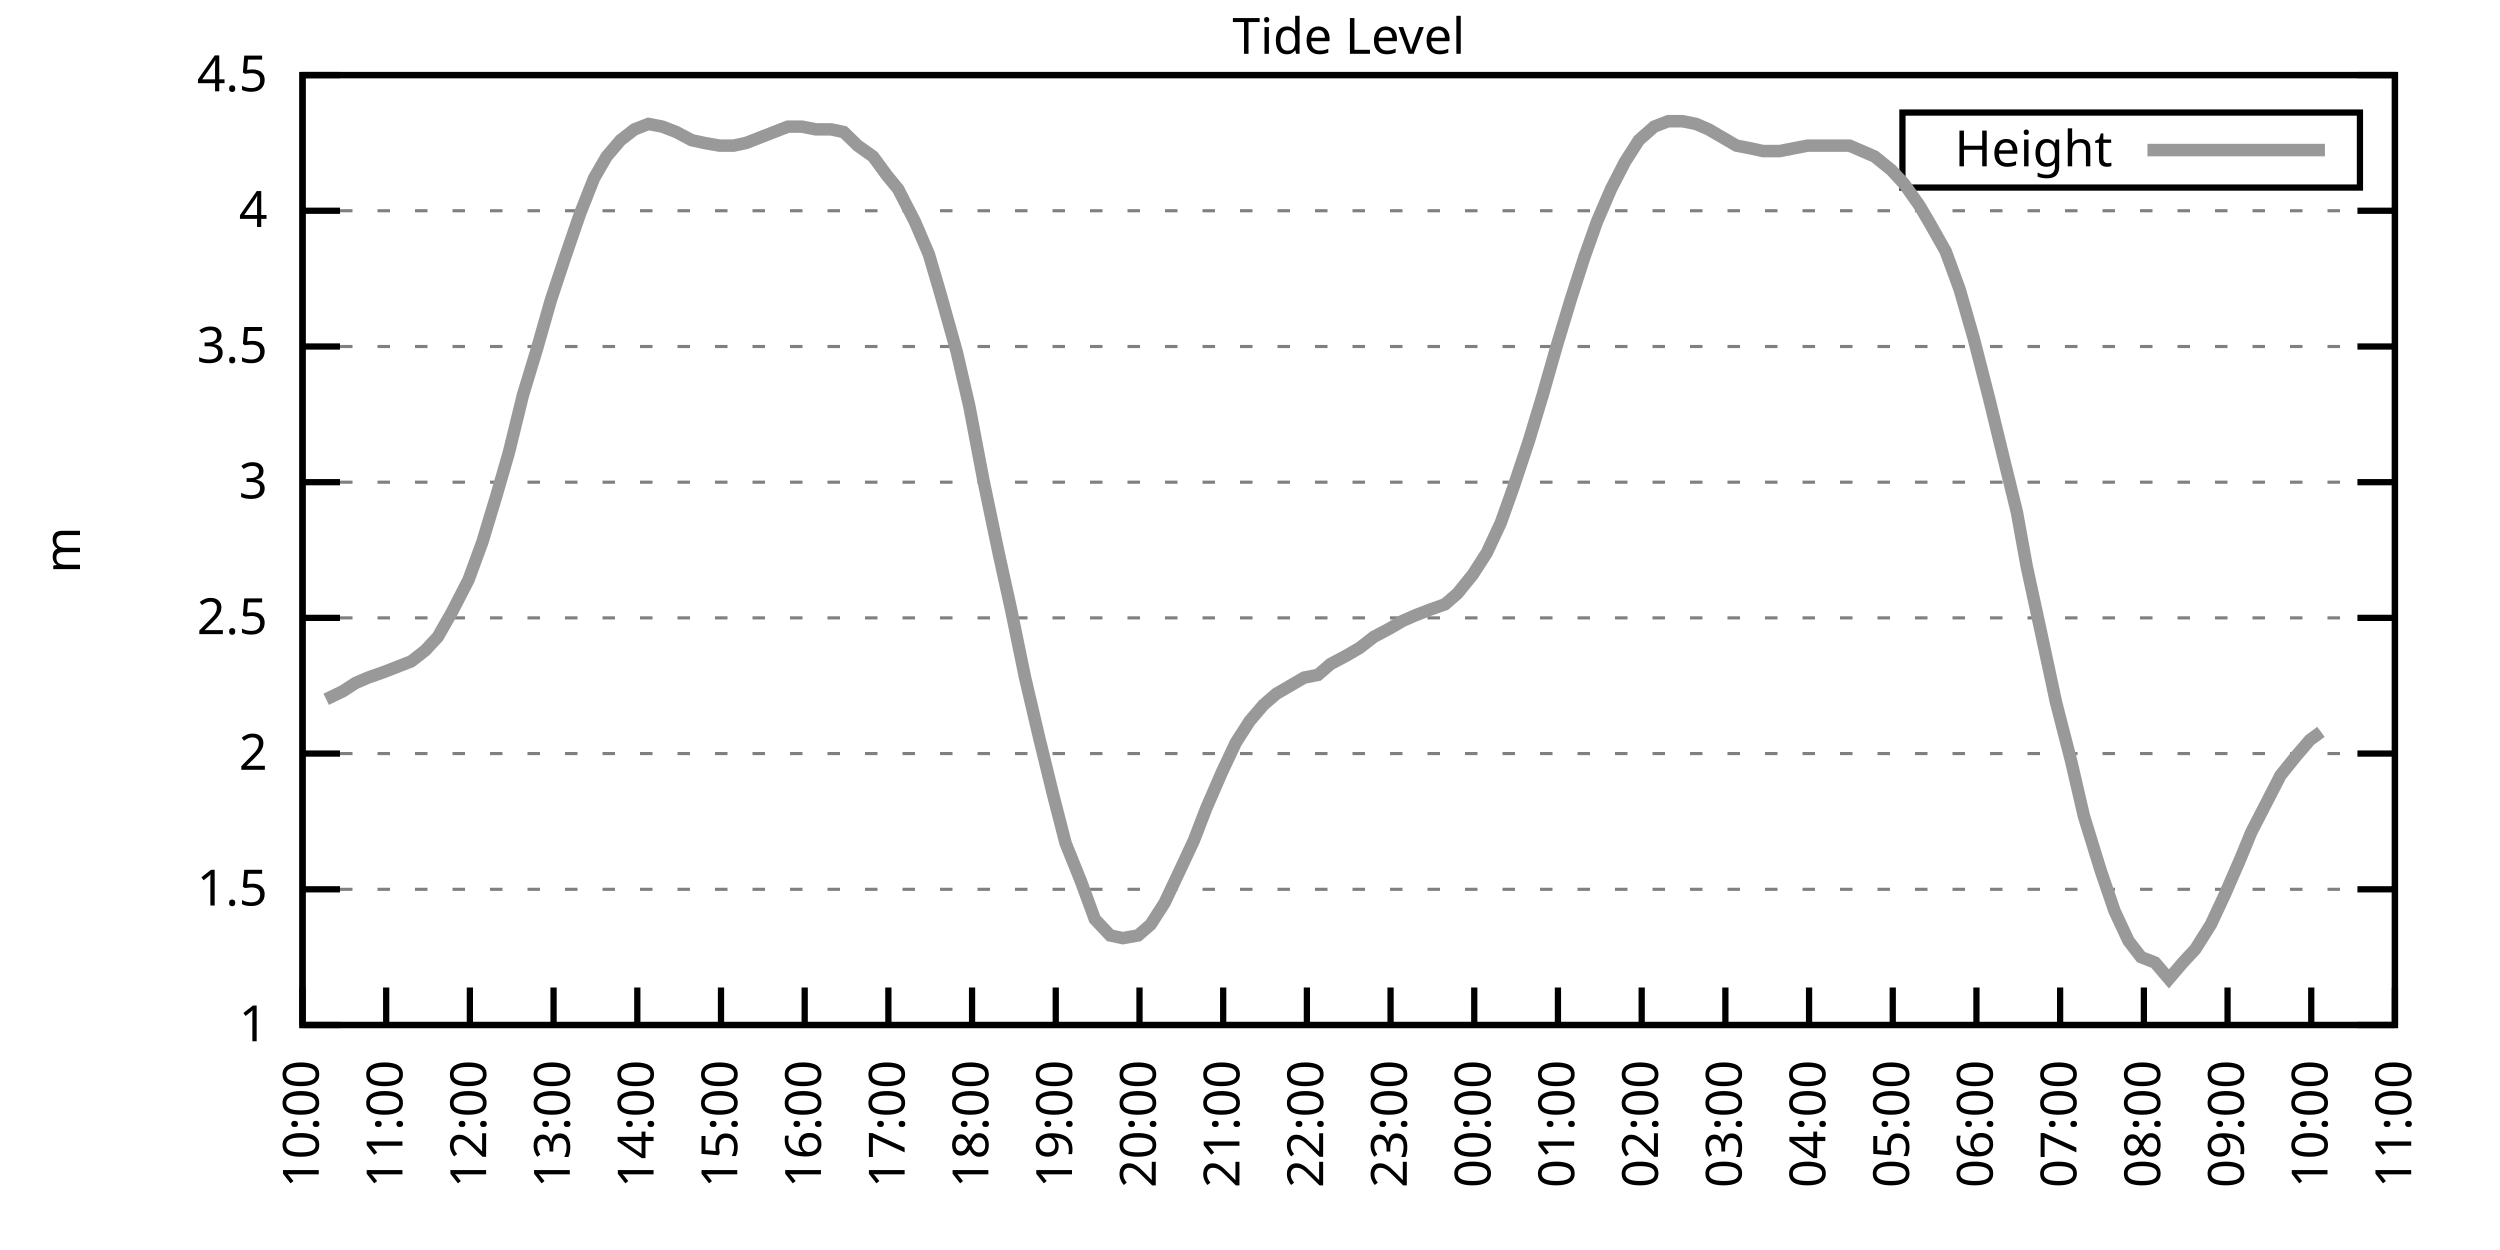
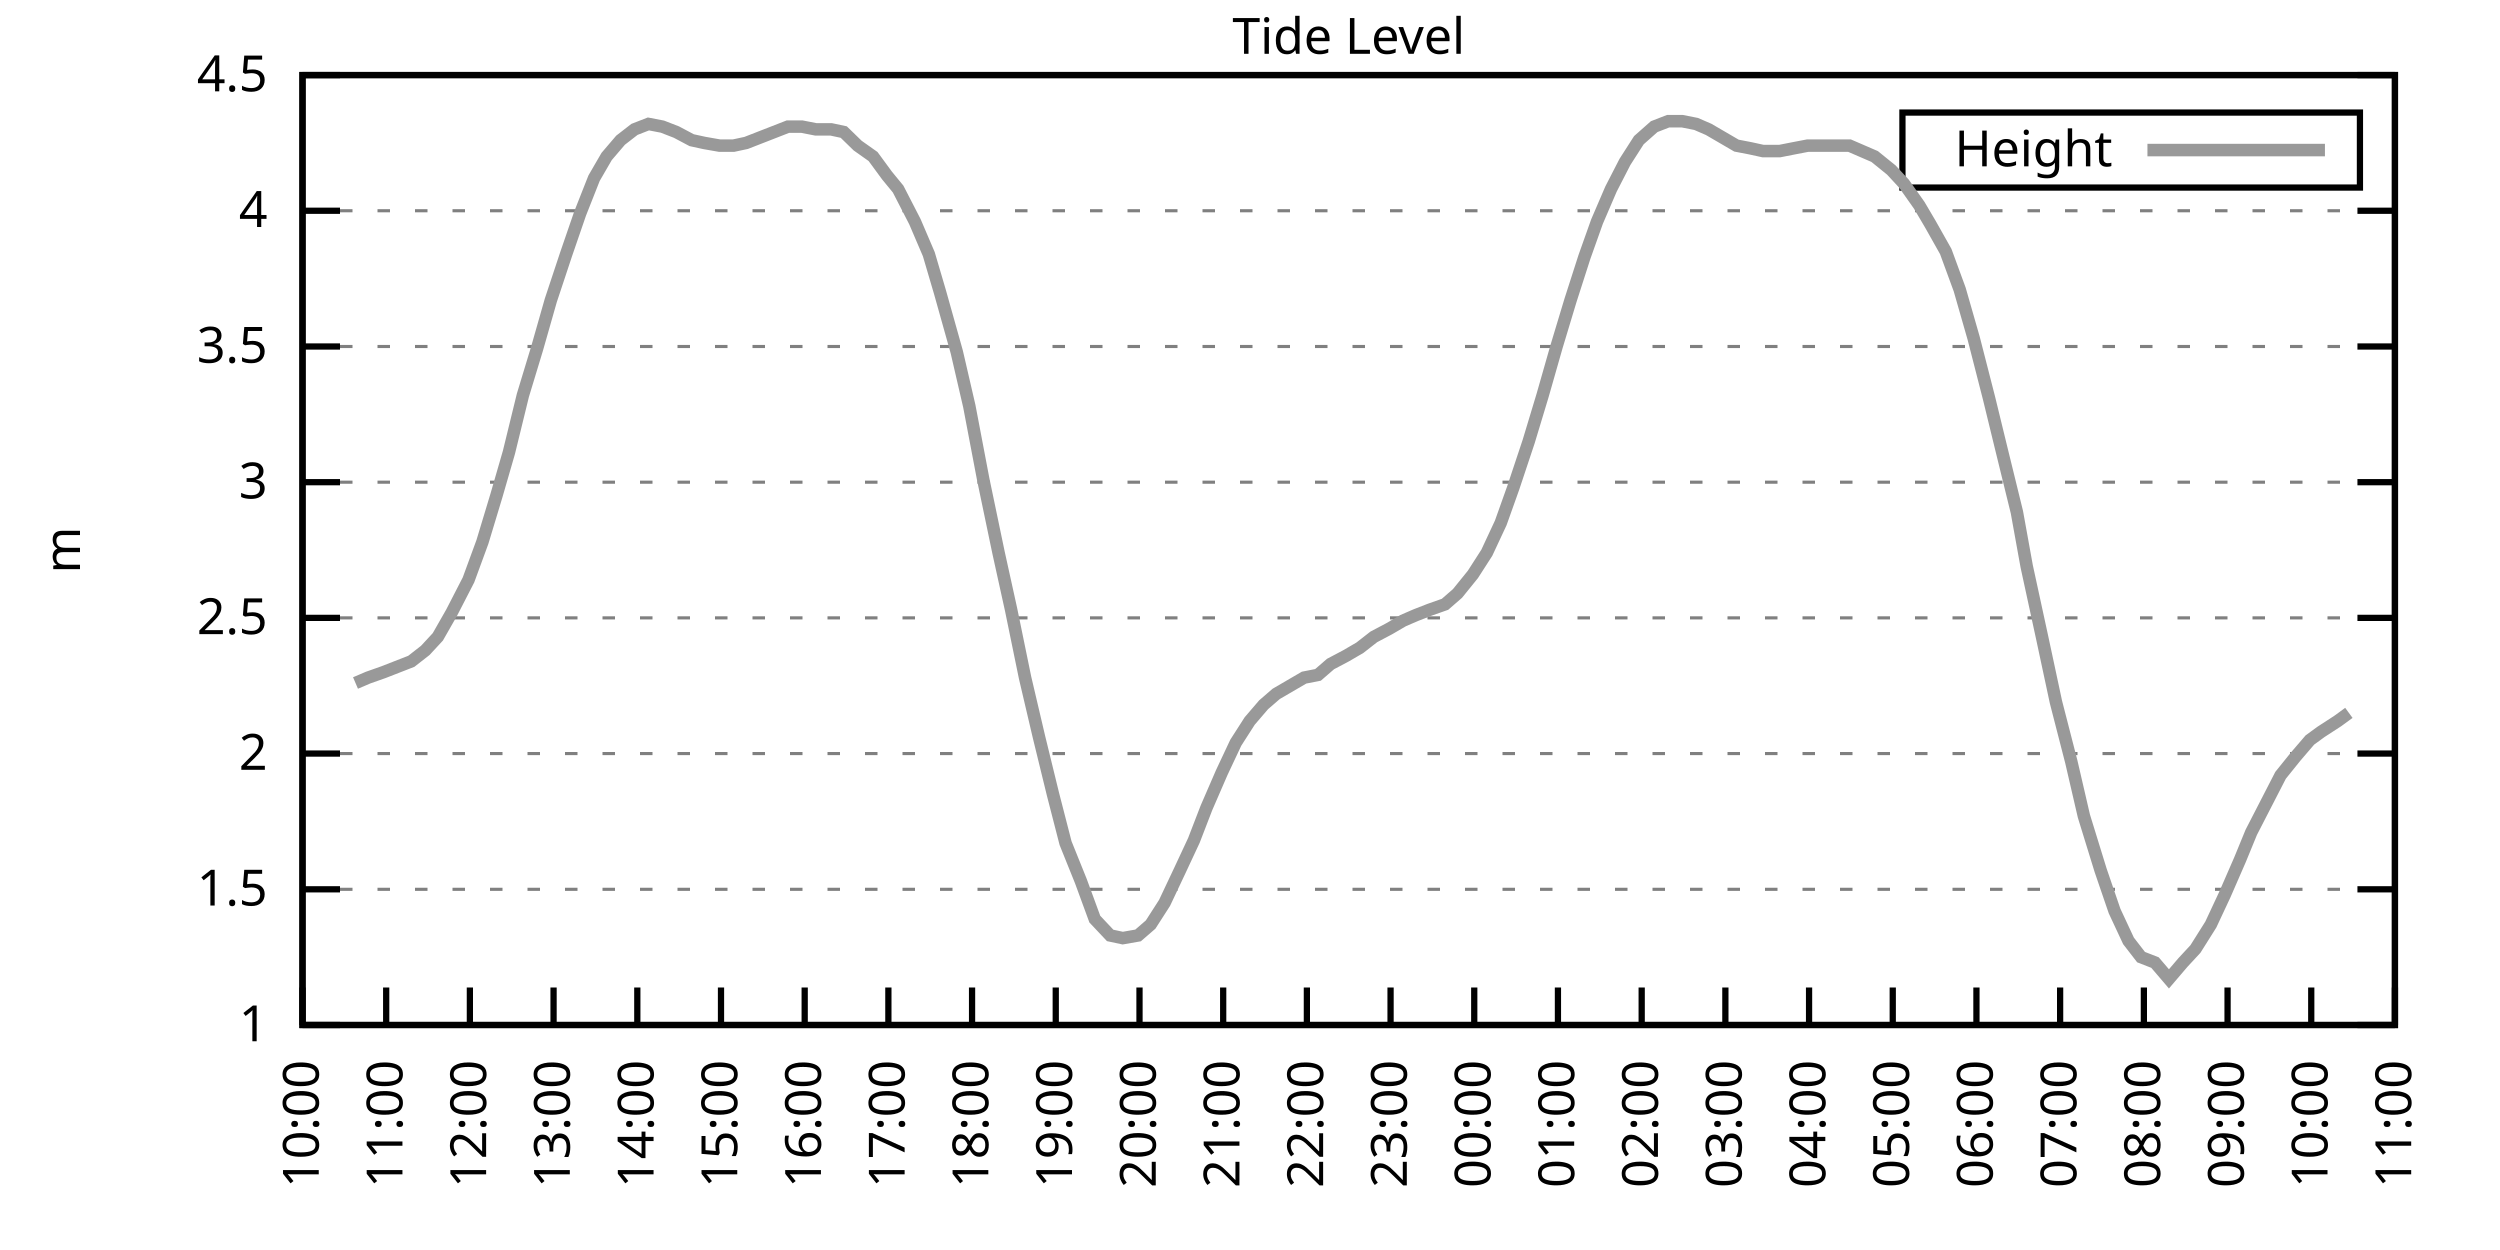
<svg xmlns="http://www.w3.org/2000/svg" xmlns:xlink="http://www.w3.org/1999/xlink" width="400" height="200" viewBox="0 0 400 200">
  <g id="gnuplot_canvas">
    <rect x="0" y="0" width="400" height="200" fill="none" />
    <defs>
      <circle id="gpDot" r="0.5" stroke-width="0.5" stroke="currentColor" />
      <path id="gpPt0" stroke-width="0.333" stroke="currentColor" d="M-1,0 h2 M0,-1 v2" />
      <path id="gpPt1" stroke-width="0.333" stroke="currentColor" d="M-1,-1 L1,1 M1,-1 L-1,1" />
      <path id="gpPt2" stroke-width="0.333" stroke="currentColor" d="M-1,0 L1,0 M0,-1 L0,1 M-1,-1 L1,1 M-1,1 L1,-1" />
      <rect id="gpPt3" stroke-width="0.333" stroke="currentColor" x="-1" y="-1" width="2" height="2" />
      <rect id="gpPt4" stroke-width="0.333" stroke="currentColor" fill="currentColor" x="-1" y="-1" width="2" height="2" />
      <circle id="gpPt5" stroke-width="0.333" stroke="currentColor" cx="0" cy="0" r="1" />
      <use xlink:href="#gpPt5" id="gpPt6" fill="currentColor" stroke="none" />
      <path id="gpPt7" stroke-width="0.333" stroke="currentColor" d="M0,-1.33 L-1.33,0.67 L1.33,0.67 z" />
      <use xlink:href="#gpPt7" id="gpPt8" fill="currentColor" stroke="none" />
      <use xlink:href="#gpPt7" id="gpPt9" stroke="currentColor" transform="rotate(180)" />
      <use xlink:href="#gpPt9" id="gpPt10" fill="currentColor" stroke="none" />
      <use xlink:href="#gpPt3" id="gpPt11" stroke="currentColor" transform="rotate(45)" />
      <use xlink:href="#gpPt11" id="gpPt12" fill="currentColor" stroke="none" />
      <path id="gpPt13" stroke-width="0.333" stroke="currentColor" d="M0,1.330 L1.265,0.411 L0.782,-1.067 L-0.782,-1.076 L-1.265,0.411 z" />
      <use xlink:href="#gpPt13" id="gpPt14" fill="currentColor" stroke="none" />
      <filter id="textbox" filterUnits="objectBoundingBox" x="0" y="0" height="1" width="1">
        <feFlood flood-color="white" flood-opacity="1" result="bgnd" />
        <feComposite in="SourceGraphic" in2="bgnd" operator="atop" />
      </filter>
      <filter id="greybox" filterUnits="objectBoundingBox" x="0" y="0" height="1" width="1">
        <feFlood flood-color="lightgrey" flood-opacity="1" result="grey" />
        <feComposite in="SourceGraphic" in2="grey" operator="atop" />
      </filter>
    </defs>
    <g fill="none" color="white" stroke="currentColor" stroke-width="1.00" stroke-linecap="butt" stroke-linejoin="miter">
</g>
    <g fill="none" color="black" stroke="currentColor" stroke-width="1.00" stroke-linecap="butt" stroke-linejoin="miter">
      <g stroke="none" shape-rendering="crispEdges">
        <polygon fill="rgb(255, 255, 255)" points="48.40,164.00 383.18,164.00 383.18,12.02 48.40,12.02 " />
      </g>
    </g>
    <g fill="none" color="black" stroke="currentColor" stroke-width="1.00" stroke-linecap="butt" stroke-linejoin="miter">
</g>
    <g fill="none" color="black" stroke="black" stroke-width="0.50" stroke-linecap="butt" stroke-linejoin="miter">
</g>
    <g fill="none" color="gray" stroke="currentColor" stroke-width="0.50" stroke-linecap="butt" stroke-linejoin="miter">
      <path stroke="gray" stroke-dasharray="2,4" class="gridline" d="M48.40,164.00 L383.19,164.00  " />
    </g>
    <g fill="none" color="gray" stroke="gray" stroke-width="1.00" stroke-linecap="butt" stroke-linejoin="miter">
</g>
    <g fill="none" color="black" stroke="currentColor" stroke-width="1.00" stroke-linecap="butt" stroke-linejoin="miter">
      <path stroke="black" d="M48.40,164.00 L54.40,164.00 M383.19,164.00 L377.19,164.00  " />
      <g transform="translate(42.80,166.60)" stroke="none" fill="black" font-family="Sans" font-size="8.00" text-anchor="end">
        <text>
          <tspan font-family="Sans"> 1</tspan>
        </text>
      </g>
    </g>
    <g fill="none" color="black" stroke="currentColor" stroke-width="1.00" stroke-linecap="butt" stroke-linejoin="miter">
</g>
    <g fill="none" color="black" stroke="black" stroke-width="0.50" stroke-linecap="butt" stroke-linejoin="miter">
</g>
    <g fill="none" color="gray" stroke="currentColor" stroke-width="0.50" stroke-linecap="butt" stroke-linejoin="miter">
      <path stroke="gray" stroke-dasharray="2,4" class="gridline" d="M48.40,142.29 L383.19,142.29  " />
    </g>
    <g fill="none" color="gray" stroke="gray" stroke-width="1.00" stroke-linecap="butt" stroke-linejoin="miter">
</g>
    <g fill="none" color="black" stroke="currentColor" stroke-width="1.00" stroke-linecap="butt" stroke-linejoin="miter">
      <path stroke="black" d="M48.40,142.29 L54.40,142.29 M383.19,142.29 L377.19,142.29  " />
      <g transform="translate(42.80,144.89)" stroke="none" fill="black" font-family="Sans" font-size="8.00" text-anchor="end">
        <text>
          <tspan font-family="Sans"> 1.5</tspan>
        </text>
      </g>
    </g>
    <g fill="none" color="black" stroke="currentColor" stroke-width="1.00" stroke-linecap="butt" stroke-linejoin="miter">
</g>
    <g fill="none" color="black" stroke="black" stroke-width="0.50" stroke-linecap="butt" stroke-linejoin="miter">
</g>
    <g fill="none" color="gray" stroke="currentColor" stroke-width="0.50" stroke-linecap="butt" stroke-linejoin="miter">
      <path stroke="gray" stroke-dasharray="2,4" class="gridline" d="M48.40,120.57 L383.19,120.57  " />
    </g>
    <g fill="none" color="gray" stroke="gray" stroke-width="1.00" stroke-linecap="butt" stroke-linejoin="miter">
</g>
    <g fill="none" color="black" stroke="currentColor" stroke-width="1.00" stroke-linecap="butt" stroke-linejoin="miter">
      <path stroke="black" d="M48.40,120.57 L54.40,120.57 M383.19,120.57 L377.19,120.57  " />
      <g transform="translate(42.80,123.17)" stroke="none" fill="black" font-family="Sans" font-size="8.00" text-anchor="end">
        <text>
          <tspan font-family="Sans"> 2</tspan>
        </text>
      </g>
    </g>
    <g fill="none" color="black" stroke="currentColor" stroke-width="1.00" stroke-linecap="butt" stroke-linejoin="miter">
</g>
    <g fill="none" color="black" stroke="black" stroke-width="0.50" stroke-linecap="butt" stroke-linejoin="miter">
</g>
    <g fill="none" color="gray" stroke="currentColor" stroke-width="0.50" stroke-linecap="butt" stroke-linejoin="miter">
      <path stroke="gray" stroke-dasharray="2,4" class="gridline" d="M48.40,98.86 L383.19,98.86  " />
    </g>
    <g fill="none" color="gray" stroke="gray" stroke-width="1.00" stroke-linecap="butt" stroke-linejoin="miter">
</g>
    <g fill="none" color="black" stroke="currentColor" stroke-width="1.00" stroke-linecap="butt" stroke-linejoin="miter">
      <path stroke="black" d="M48.40,98.86 L54.40,98.86 M383.19,98.86 L377.19,98.86  " />
      <g transform="translate(42.80,101.46)" stroke="none" fill="black" font-family="Sans" font-size="8.00" text-anchor="end">
        <text>
          <tspan font-family="Sans"> 2.5</tspan>
        </text>
      </g>
    </g>
    <g fill="none" color="black" stroke="currentColor" stroke-width="1.00" stroke-linecap="butt" stroke-linejoin="miter">
</g>
    <g fill="none" color="black" stroke="black" stroke-width="0.50" stroke-linecap="butt" stroke-linejoin="miter">
</g>
    <g fill="none" color="gray" stroke="currentColor" stroke-width="0.50" stroke-linecap="butt" stroke-linejoin="miter">
      <path stroke="gray" stroke-dasharray="2,4" class="gridline" d="M48.40,77.15 L383.19,77.15  " />
    </g>
    <g fill="none" color="gray" stroke="gray" stroke-width="1.00" stroke-linecap="butt" stroke-linejoin="miter">
</g>
    <g fill="none" color="black" stroke="currentColor" stroke-width="1.00" stroke-linecap="butt" stroke-linejoin="miter">
      <path stroke="black" d="M48.40,77.15 L54.40,77.15 M383.19,77.15 L377.19,77.15  " />
      <g transform="translate(42.80,79.75)" stroke="none" fill="black" font-family="Sans" font-size="8.00" text-anchor="end">
        <text>
          <tspan font-family="Sans"> 3</tspan>
        </text>
      </g>
    </g>
    <g fill="none" color="black" stroke="currentColor" stroke-width="1.00" stroke-linecap="butt" stroke-linejoin="miter">
</g>
    <g fill="none" color="black" stroke="black" stroke-width="0.50" stroke-linecap="butt" stroke-linejoin="miter">
</g>
    <g fill="none" color="gray" stroke="currentColor" stroke-width="0.50" stroke-linecap="butt" stroke-linejoin="miter">
      <path stroke="gray" stroke-dasharray="2,4" class="gridline" d="M48.40,55.44 L383.19,55.44  " />
    </g>
    <g fill="none" color="gray" stroke="gray" stroke-width="1.00" stroke-linecap="butt" stroke-linejoin="miter">
</g>
    <g fill="none" color="black" stroke="currentColor" stroke-width="1.00" stroke-linecap="butt" stroke-linejoin="miter">
      <path stroke="black" d="M48.40,55.44 L54.40,55.44 M383.19,55.44 L377.19,55.44  " />
      <g transform="translate(42.80,58.04)" stroke="none" fill="black" font-family="Sans" font-size="8.00" text-anchor="end">
        <text>
          <tspan font-family="Sans"> 3.5</tspan>
        </text>
      </g>
    </g>
    <g fill="none" color="black" stroke="currentColor" stroke-width="1.00" stroke-linecap="butt" stroke-linejoin="miter">
</g>
    <g fill="none" color="black" stroke="black" stroke-width="0.50" stroke-linecap="butt" stroke-linejoin="miter">
</g>
    <g fill="none" color="gray" stroke="currentColor" stroke-width="0.50" stroke-linecap="butt" stroke-linejoin="miter">
      <path stroke="gray" stroke-dasharray="2,4" class="gridline" d="M48.40,33.72 L383.19,33.72  " />
    </g>
    <g fill="none" color="gray" stroke="gray" stroke-width="1.00" stroke-linecap="butt" stroke-linejoin="miter">
</g>
    <g fill="none" color="black" stroke="currentColor" stroke-width="1.00" stroke-linecap="butt" stroke-linejoin="miter">
      <path stroke="black" d="M48.40,33.72 L54.40,33.72 M383.19,33.72 L377.19,33.72  " />
      <g transform="translate(42.80,36.32)" stroke="none" fill="black" font-family="Sans" font-size="8.00" text-anchor="end">
        <text>
          <tspan font-family="Sans"> 4</tspan>
        </text>
      </g>
    </g>
    <g fill="none" color="black" stroke="currentColor" stroke-width="1.00" stroke-linecap="butt" stroke-linejoin="miter">
</g>
    <g fill="none" color="black" stroke="black" stroke-width="0.50" stroke-linecap="butt" stroke-linejoin="miter">
</g>
    <g fill="none" color="gray" stroke="currentColor" stroke-width="0.50" stroke-linecap="butt" stroke-linejoin="miter">
      <path stroke="gray" stroke-dasharray="2,4" class="gridline" d="M48.40,12.01 L383.19,12.01  " />
    </g>
    <g fill="none" color="gray" stroke="gray" stroke-width="1.00" stroke-linecap="butt" stroke-linejoin="miter">
</g>
    <g fill="none" color="black" stroke="currentColor" stroke-width="1.00" stroke-linecap="butt" stroke-linejoin="miter">
      <path stroke="black" d="M48.40,12.01 L54.40,12.01 M383.19,12.01 L377.19,12.01  " />
      <g transform="translate(42.80,14.61)" stroke="none" fill="black" font-family="Sans" font-size="8.00" text-anchor="end">
        <text>
          <tspan font-family="Sans"> 4.5</tspan>
        </text>
      </g>
    </g>
    <g fill="none" color="black" stroke="currentColor" stroke-width="1.00" stroke-linecap="butt" stroke-linejoin="miter">
      <path stroke="black" d="M48.40,164.00 L48.40,158.00  " />
      <g transform="translate(51.00,169.60) rotate(270.00)" stroke="none" fill="black" font-family="Sans" font-size="8.00" text-anchor="end">
        <text>
          <tspan font-family="Sans">10:00</tspan>
        </text>
      </g>
    </g>
    <g fill="none" color="black" stroke="currentColor" stroke-width="1.00" stroke-linecap="butt" stroke-linejoin="miter">
      <path stroke="black" d="M61.79,164.00 L61.79,158.00  " />
      <g transform="translate(64.39,169.60) rotate(270.00)" stroke="none" fill="black" font-family="Sans" font-size="8.00" text-anchor="end">
        <text>
          <tspan font-family="Sans">11:00</tspan>
        </text>
      </g>
    </g>
    <g fill="none" color="black" stroke="currentColor" stroke-width="1.00" stroke-linecap="butt" stroke-linejoin="miter">
      <path stroke="black" d="M75.18,164.00 L75.18,158.00  " />
      <g transform="translate(77.78,169.60) rotate(270.00)" stroke="none" fill="black" font-family="Sans" font-size="8.00" text-anchor="end">
        <text>
          <tspan font-family="Sans">12:00</tspan>
        </text>
      </g>
    </g>
    <g fill="none" color="black" stroke="currentColor" stroke-width="1.00" stroke-linecap="butt" stroke-linejoin="miter">
      <path stroke="black" d="M88.57,164.00 L88.57,158.00  " />
      <g transform="translate(91.17,169.60) rotate(270.00)" stroke="none" fill="black" font-family="Sans" font-size="8.00" text-anchor="end">
        <text>
          <tspan font-family="Sans">13:00</tspan>
        </text>
      </g>
    </g>
    <g fill="none" color="black" stroke="currentColor" stroke-width="1.00" stroke-linecap="butt" stroke-linejoin="miter">
      <path stroke="black" d="M101.97,164.00 L101.97,158.00  " />
      <g transform="translate(104.57,169.60) rotate(270.00)" stroke="none" fill="black" font-family="Sans" font-size="8.00" text-anchor="end">
        <text>
          <tspan font-family="Sans">14:00</tspan>
        </text>
      </g>
    </g>
    <g fill="none" color="black" stroke="currentColor" stroke-width="1.00" stroke-linecap="butt" stroke-linejoin="miter">
      <path stroke="black" d="M115.36,164.00 L115.36,158.00  " />
      <g transform="translate(117.96,169.60) rotate(270.00)" stroke="none" fill="black" font-family="Sans" font-size="8.00" text-anchor="end">
        <text>
          <tspan font-family="Sans">15:00</tspan>
        </text>
      </g>
    </g>
    <g fill="none" color="black" stroke="currentColor" stroke-width="1.00" stroke-linecap="butt" stroke-linejoin="miter">
      <path stroke="black" d="M128.75,164.00 L128.75,158.00  " />
      <g transform="translate(131.35,169.60) rotate(270.00)" stroke="none" fill="black" font-family="Sans" font-size="8.00" text-anchor="end">
        <text>
          <tspan font-family="Sans">16:00</tspan>
        </text>
      </g>
    </g>
    <g fill="none" color="black" stroke="currentColor" stroke-width="1.00" stroke-linecap="butt" stroke-linejoin="miter">
      <path stroke="black" d="M142.14,164.00 L142.14,158.00  " />
      <g transform="translate(144.74,169.60) rotate(270.00)" stroke="none" fill="black" font-family="Sans" font-size="8.00" text-anchor="end">
        <text>
          <tspan font-family="Sans">17:00</tspan>
        </text>
      </g>
    </g>
    <g fill="none" color="black" stroke="currentColor" stroke-width="1.00" stroke-linecap="butt" stroke-linejoin="miter">
      <path stroke="black" d="M155.53,164.00 L155.53,158.00  " />
      <g transform="translate(158.13,169.60) rotate(270.00)" stroke="none" fill="black" font-family="Sans" font-size="8.00" text-anchor="end">
        <text>
          <tspan font-family="Sans">18:00</tspan>
        </text>
      </g>
    </g>
    <g fill="none" color="black" stroke="currentColor" stroke-width="1.00" stroke-linecap="butt" stroke-linejoin="miter">
      <path stroke="black" d="M168.92,164.00 L168.92,158.00  " />
      <g transform="translate(171.52,169.60) rotate(270.00)" stroke="none" fill="black" font-family="Sans" font-size="8.00" text-anchor="end">
        <text>
          <tspan font-family="Sans">19:00</tspan>
        </text>
      </g>
    </g>
    <g fill="none" color="black" stroke="currentColor" stroke-width="1.00" stroke-linecap="butt" stroke-linejoin="miter">
      <path stroke="black" d="M182.32,164.00 L182.32,158.00  " />
      <g transform="translate(184.92,169.60) rotate(270.00)" stroke="none" fill="black" font-family="Sans" font-size="8.00" text-anchor="end">
        <text>
          <tspan font-family="Sans">20:00</tspan>
        </text>
      </g>
    </g>
    <g fill="none" color="black" stroke="currentColor" stroke-width="1.00" stroke-linecap="butt" stroke-linejoin="miter">
      <path stroke="black" d="M195.71,164.00 L195.71,158.00  " />
      <g transform="translate(198.31,169.60) rotate(270.00)" stroke="none" fill="black" font-family="Sans" font-size="8.00" text-anchor="end">
        <text>
          <tspan font-family="Sans">21:00</tspan>
        </text>
      </g>
    </g>
    <g fill="none" color="black" stroke="currentColor" stroke-width="1.00" stroke-linecap="butt" stroke-linejoin="miter">
      <path stroke="black" d="M209.10,164.00 L209.10,158.00  " />
      <g transform="translate(211.70,169.60) rotate(270.00)" stroke="none" fill="black" font-family="Sans" font-size="8.00" text-anchor="end">
        <text>
          <tspan font-family="Sans">22:00</tspan>
        </text>
      </g>
    </g>
    <g fill="none" color="black" stroke="currentColor" stroke-width="1.00" stroke-linecap="butt" stroke-linejoin="miter">
      <path stroke="black" d="M222.49,164.00 L222.49,158.00  " />
      <g transform="translate(225.09,169.60) rotate(270.00)" stroke="none" fill="black" font-family="Sans" font-size="8.00" text-anchor="end">
        <text>
          <tspan font-family="Sans">23:00</tspan>
        </text>
      </g>
    </g>
    <g fill="none" color="black" stroke="currentColor" stroke-width="1.00" stroke-linecap="butt" stroke-linejoin="miter">
      <path stroke="black" d="M235.88,164.00 L235.88,158.00  " />
      <g transform="translate(238.48,169.60) rotate(270.00)" stroke="none" fill="black" font-family="Sans" font-size="8.00" text-anchor="end">
        <text>
          <tspan font-family="Sans">00:00</tspan>
        </text>
      </g>
    </g>
    <g fill="none" color="black" stroke="currentColor" stroke-width="1.00" stroke-linecap="butt" stroke-linejoin="miter">
      <path stroke="black" d="M249.27,164.00 L249.27,158.00  " />
      <g transform="translate(251.87,169.60) rotate(270.00)" stroke="none" fill="black" font-family="Sans" font-size="8.00" text-anchor="end">
        <text>
          <tspan font-family="Sans">01:00</tspan>
        </text>
      </g>
    </g>
    <g fill="none" color="black" stroke="currentColor" stroke-width="1.00" stroke-linecap="butt" stroke-linejoin="miter">
      <path stroke="black" d="M262.67,164.00 L262.67,158.00  " />
      <g transform="translate(265.27,169.60) rotate(270.00)" stroke="none" fill="black" font-family="Sans" font-size="8.00" text-anchor="end">
        <text>
          <tspan font-family="Sans">02:00</tspan>
        </text>
      </g>
    </g>
    <g fill="none" color="black" stroke="currentColor" stroke-width="1.00" stroke-linecap="butt" stroke-linejoin="miter">
      <path stroke="black" d="M276.06,164.00 L276.06,158.00  " />
      <g transform="translate(278.66,169.60) rotate(270.00)" stroke="none" fill="black" font-family="Sans" font-size="8.00" text-anchor="end">
        <text>
          <tspan font-family="Sans">03:00</tspan>
        </text>
      </g>
    </g>
    <g fill="none" color="black" stroke="currentColor" stroke-width="1.00" stroke-linecap="butt" stroke-linejoin="miter">
      <path stroke="black" d="M289.45,164.00 L289.45,158.00  " />
      <g transform="translate(292.05,169.60) rotate(270.00)" stroke="none" fill="black" font-family="Sans" font-size="8.00" text-anchor="end">
        <text>
          <tspan font-family="Sans">04:00</tspan>
        </text>
      </g>
    </g>
    <g fill="none" color="black" stroke="currentColor" stroke-width="1.00" stroke-linecap="butt" stroke-linejoin="miter">
      <path stroke="black" d="M302.84,164.00 L302.84,158.00  " />
      <g transform="translate(305.44,169.60) rotate(270.00)" stroke="none" fill="black" font-family="Sans" font-size="8.00" text-anchor="end">
        <text>
          <tspan font-family="Sans">05:00</tspan>
        </text>
      </g>
    </g>
    <g fill="none" color="black" stroke="currentColor" stroke-width="1.00" stroke-linecap="butt" stroke-linejoin="miter">
      <path stroke="black" d="M316.23,164.00 L316.23,158.00  " />
      <g transform="translate(318.83,169.60) rotate(270.00)" stroke="none" fill="black" font-family="Sans" font-size="8.00" text-anchor="end">
        <text>
          <tspan font-family="Sans">06:00</tspan>
        </text>
      </g>
    </g>
    <g fill="none" color="black" stroke="currentColor" stroke-width="1.00" stroke-linecap="butt" stroke-linejoin="miter">
      <path stroke="black" d="M329.62,164.00 L329.62,158.00  " />
      <g transform="translate(332.22,169.60) rotate(270.00)" stroke="none" fill="black" font-family="Sans" font-size="8.00" text-anchor="end">
        <text>
          <tspan font-family="Sans">07:00</tspan>
        </text>
      </g>
    </g>
    <g fill="none" color="black" stroke="currentColor" stroke-width="1.00" stroke-linecap="butt" stroke-linejoin="miter">
      <path stroke="black" d="M343.02,164.00 L343.02,158.00  " />
      <g transform="translate(345.62,169.60) rotate(270.00)" stroke="none" fill="black" font-family="Sans" font-size="8.00" text-anchor="end">
        <text>
          <tspan font-family="Sans">08:00</tspan>
        </text>
      </g>
    </g>
    <g fill="none" color="black" stroke="currentColor" stroke-width="1.00" stroke-linecap="butt" stroke-linejoin="miter">
      <path stroke="black" d="M356.41,164.00 L356.41,158.00  " />
      <g transform="translate(359.01,169.60) rotate(270.00)" stroke="none" fill="black" font-family="Sans" font-size="8.00" text-anchor="end">
        <text>
          <tspan font-family="Sans">09:00</tspan>
        </text>
      </g>
    </g>
    <g fill="none" color="black" stroke="currentColor" stroke-width="1.00" stroke-linecap="butt" stroke-linejoin="miter">
      <path stroke="black" d="M369.80,164.00 L369.80,158.00  " />
      <g transform="translate(372.40,169.60) rotate(270.00)" stroke="none" fill="black" font-family="Sans" font-size="8.00" text-anchor="end">
        <text>
          <tspan font-family="Sans">10:00</tspan>
        </text>
      </g>
    </g>
    <g fill="none" color="black" stroke="currentColor" stroke-width="1.00" stroke-linecap="butt" stroke-linejoin="miter">
      <path stroke="black" d="M383.19,164.00 L383.19,158.00  " />
      <g transform="translate(385.79,169.60) rotate(270.00)" stroke="none" fill="black" font-family="Sans" font-size="8.00" text-anchor="end">
        <text>
          <tspan font-family="Sans">11:00</tspan>
        </text>
      </g>
    </g>
    <g fill="none" color="black" stroke="currentColor" stroke-width="1.00" stroke-linecap="butt" stroke-linejoin="miter">
</g>
    <g fill="none" color="black" stroke="currentColor" stroke-width="1.00" stroke-linecap="butt" stroke-linejoin="miter">
      <path stroke="black" d="M48.40,12.01 L48.40,164.00 L383.19,164.00 L383.19,12.01 L48.40,12.01 Z  " />
    </g>
    <g fill="none" color="black" stroke="currentColor" stroke-width="1.00" stroke-linecap="butt" stroke-linejoin="miter">
</g>
    <g fill="none" color="black" stroke="currentColor" stroke-width="1.00" stroke-linecap="butt" stroke-linejoin="miter">
      <path stroke="black" d="M304.39,30.01 L304.39,18.01 L377.59,18.01 L377.59,30.01 L304.39,30.01 Z  " />
    </g>
    <g id="Tide_level_plot_1">
      <g fill="none" color="white" stroke="black" stroke-width="2.00" stroke-linecap="butt" stroke-linejoin="miter">
</g>
      <g fill="none" color="black" stroke="currentColor" stroke-width="2.00" stroke-linecap="butt" stroke-linejoin="miter">
        <g transform="translate(337.99,26.61)" stroke="none" fill="black" font-family="Sans" font-size="8.00" text-anchor="end">
          <text>
            <tspan font-family="Sans">Height</tspan>
          </text>
        </g>
      </g>
      <g fill="none" color="black" stroke="currentColor" stroke-width="2.00" stroke-linecap="butt" stroke-linejoin="miter">
-         <path stroke="rgb(153, 153, 153)" d="M343.59,24.01 L371.99,24.01 M52.19,111.89 L54.87,110.59 L56.88,109.28 L58.89,108.42 L61.35,107.55 L63.58,106.68   L65.81,105.81 L68.04,104.07 L70.05,101.90 L72.28,97.99 L74.96,92.78 L77.19,86.70 L79.42,79.32 L81.43,72.37   L83.66,63.25 L85.90,55.87 L88.13,48.05 L90.58,40.67 L92.82,34.16 L95.05,28.51 L97.06,25.04 L99.29,22.43   L101.52,20.70 L103.75,19.83 L105.98,20.26 L108.22,21.13 L110.67,22.43 L112.68,22.87 L115.13,23.30 L117.37,23.30   L119.38,22.87 L121.61,22.00 L123.84,21.13 L126.07,20.26 L128.30,20.26 L130.54,20.70 L132.99,20.70 L135.00,21.13   L137.23,23.30 L139.69,25.04 L141.92,28.08 L143.70,30.25 L146.38,35.46 L148.61,40.67 L150.40,46.75 L153.08,56.30   L155.09,64.99 L157.32,76.71 L159.77,88.44 L161.78,97.56 L164.01,108.42 L166.25,117.97 L168.48,127.09 L170.49,134.90   L172.94,140.98 L175.17,147.06 L177.63,149.67 L179.64,150.10 L182.09,149.67 L184.10,147.93 L186.33,144.46 L188.79,139.25   L191.02,134.47 L193.03,129.26 L195.48,123.61 L197.72,118.84 L199.95,115.36 L202.18,112.76 L204.19,111.02 L208.65,108.42   L210.88,107.98 L212.89,106.24 L215.35,104.94 L217.58,103.64 L219.81,101.90 L222.27,100.60 L224.50,99.30 L226.51,98.43   L228.74,97.56 L231.20,96.69 L233.20,94.95 L235.66,91.91 L237.89,88.44 L240.12,83.66 L242.13,78.02 L244.59,70.63   L246.82,63.25 L249.05,55.44 L251.28,48.05 L253.51,41.11 L255.52,35.46 L257.76,30.25 L259.99,25.91 L262.22,22.43   L264.67,20.26 L266.91,19.39 L269.14,19.39 L271.37,19.83 L273.38,20.70 L277.84,23.30 L280.07,23.73 L282.08,24.17   L284.76,24.17 L286.99,23.73 L289.23,23.30 L291.23,23.30 L293.47,23.30 L295.92,23.30 L297.93,24.17 L299.94,25.04   L302.62,27.21 L304.63,29.38 L307.08,32.85 L308.87,35.89 L311.32,40.24 L313.55,46.32 L315.79,54.13 L318.24,63.69   L320.25,71.94 L322.70,81.93 L324.27,90.61 L326.72,101.90 L328.95,112.32 L331.41,121.88 L333.42,130.56 L336.10,139.25   L338.33,145.76 L340.56,150.54 L342.57,153.14 L344.80,154.01 L347.03,156.62 L349.26,154.01 L351.27,151.84 L353.73,147.93   L355.96,143.16 L358.42,137.51 L360.20,133.17 L362.88,127.96 L364.89,124.05 L367.34,121.01 L369.58,118.40 L371.36,117.10    " />
+         <path stroke="rgb(153, 153, 153)" d="M343.59,24.01 L371.99,24.01 M56.88,109.28 L58.89,108.42 L61.35,107.55 L63.58,106.68 L65.81,105.81 L68.04,104.07   L70.05,101.90 L72.28,97.99 L74.96,92.78 L77.19,86.70 L79.42,79.32 L81.43,72.37 L83.66,63.25 L85.90,55.87   L88.13,48.05 L90.58,40.67 L92.82,34.16 L95.05,28.51 L97.06,25.04 L99.29,22.43 L101.52,20.70 L103.75,19.83   L105.98,20.26 L108.22,21.13 L110.67,22.43 L112.68,22.87 L115.13,23.30 L117.37,23.30 L119.38,22.87 L121.61,22.00   L123.84,21.13 L126.07,20.26 L128.30,20.26 L130.54,20.70 L132.99,20.70 L135.00,21.13 L137.23,23.30 L139.69,25.04   L141.92,28.08 L143.70,30.25 L146.38,35.46 L148.61,40.67 L150.40,46.75 L153.08,56.30 L155.09,64.99 L157.32,76.71   L159.77,88.44 L161.78,97.56 L164.01,108.42 L166.25,117.97 L168.48,127.09 L170.49,134.90 L172.94,140.98 L175.17,147.06   L177.63,149.67 L179.64,150.10 L182.09,149.67 L184.10,147.93 L186.33,144.46 L188.79,139.25 L191.02,134.47 L193.03,129.26   L195.48,123.61 L197.72,118.84 L199.95,115.36 L202.18,112.76 L204.19,111.02 L208.65,108.42 L210.88,107.98 L212.89,106.24   L215.35,104.94 L217.58,103.64 L219.81,101.90 L222.27,100.60 L224.50,99.30 L226.51,98.43 L228.74,97.56 L231.20,96.69   L233.20,94.95 L235.66,91.91 L237.89,88.44 L240.12,83.66 L242.13,78.02 L244.59,70.63 L246.82,63.25 L249.05,55.44   L251.28,48.05 L253.51,41.11 L255.52,35.46 L257.76,30.25 L259.99,25.91 L262.22,22.43 L264.67,20.26 L266.91,19.39   L269.14,19.39 L271.37,19.83 L273.38,20.70 L277.84,23.30 L280.07,23.73 L282.08,24.17 L284.76,24.17 L286.99,23.73   L289.23,23.30 L291.23,23.30 L293.47,23.30 L295.92,23.30 L297.93,24.17 L299.94,25.04 L302.62,27.21 L304.63,29.38   L307.08,32.85 L308.87,35.89 L311.32,40.24 L313.55,46.32 L315.79,54.13 L318.24,63.69 L320.25,71.94 L322.70,81.93   L324.27,90.61 L326.72,101.90 L328.95,112.32 L331.41,121.88 L333.42,130.56 L336.10,139.25 L338.33,145.76 L340.56,150.54   L342.57,153.14 L344.80,154.01 L347.03,156.62 L349.26,154.01 L351.27,151.84 L353.73,147.93 L355.96,143.16 L358.42,137.51   L360.20,133.17 L362.88,127.96 L364.89,124.05 L367.34,121.01 L369.58,118.40 L371.36,117.10 L374.04,115.36 L375.82,114.06    " />
      </g>
    </g>
    <g fill="none" color="black" stroke="currentColor" stroke-width="2.00" stroke-linecap="butt" stroke-linejoin="miter">
</g>
    <g fill="none" color="black" stroke="black" stroke-width="1.00" stroke-linecap="butt" stroke-linejoin="miter">
</g>
    <g fill="none" color="black" stroke="currentColor" stroke-width="1.00" stroke-linecap="butt" stroke-linejoin="miter">
      <path stroke="black" d="M48.40,12.01 L48.40,164.00 L383.19,164.00 L383.19,12.01 L48.40,12.01 Z  " />
      <g transform="translate(12.80,88.01) rotate(270.00)" stroke="none" fill="black" font-family="Sans" font-size="8.00" text-anchor="middle">
        <text>
          <tspan font-family="Sans">m</tspan>
        </text>
      </g>
    </g>
    <g fill="none" color="black" stroke="currentColor" stroke-width="1.00" stroke-linecap="butt" stroke-linejoin="miter">
</g>
    <g fill="none" color="black" stroke="currentColor" stroke-width="1.00" stroke-linecap="butt" stroke-linejoin="miter">
      <g transform="translate(215.79,8.61)" stroke="none" fill="black" font-family="Sans" font-size="8.00" text-anchor="middle">
        <text>
          <tspan font-family="Sans">Tide Level</tspan>
        </text>
      </g>
    </g>
    <g fill="none" color="black" stroke="currentColor" stroke-width="1.00" stroke-linecap="butt" stroke-linejoin="miter">
</g>
  </g>
</svg>
